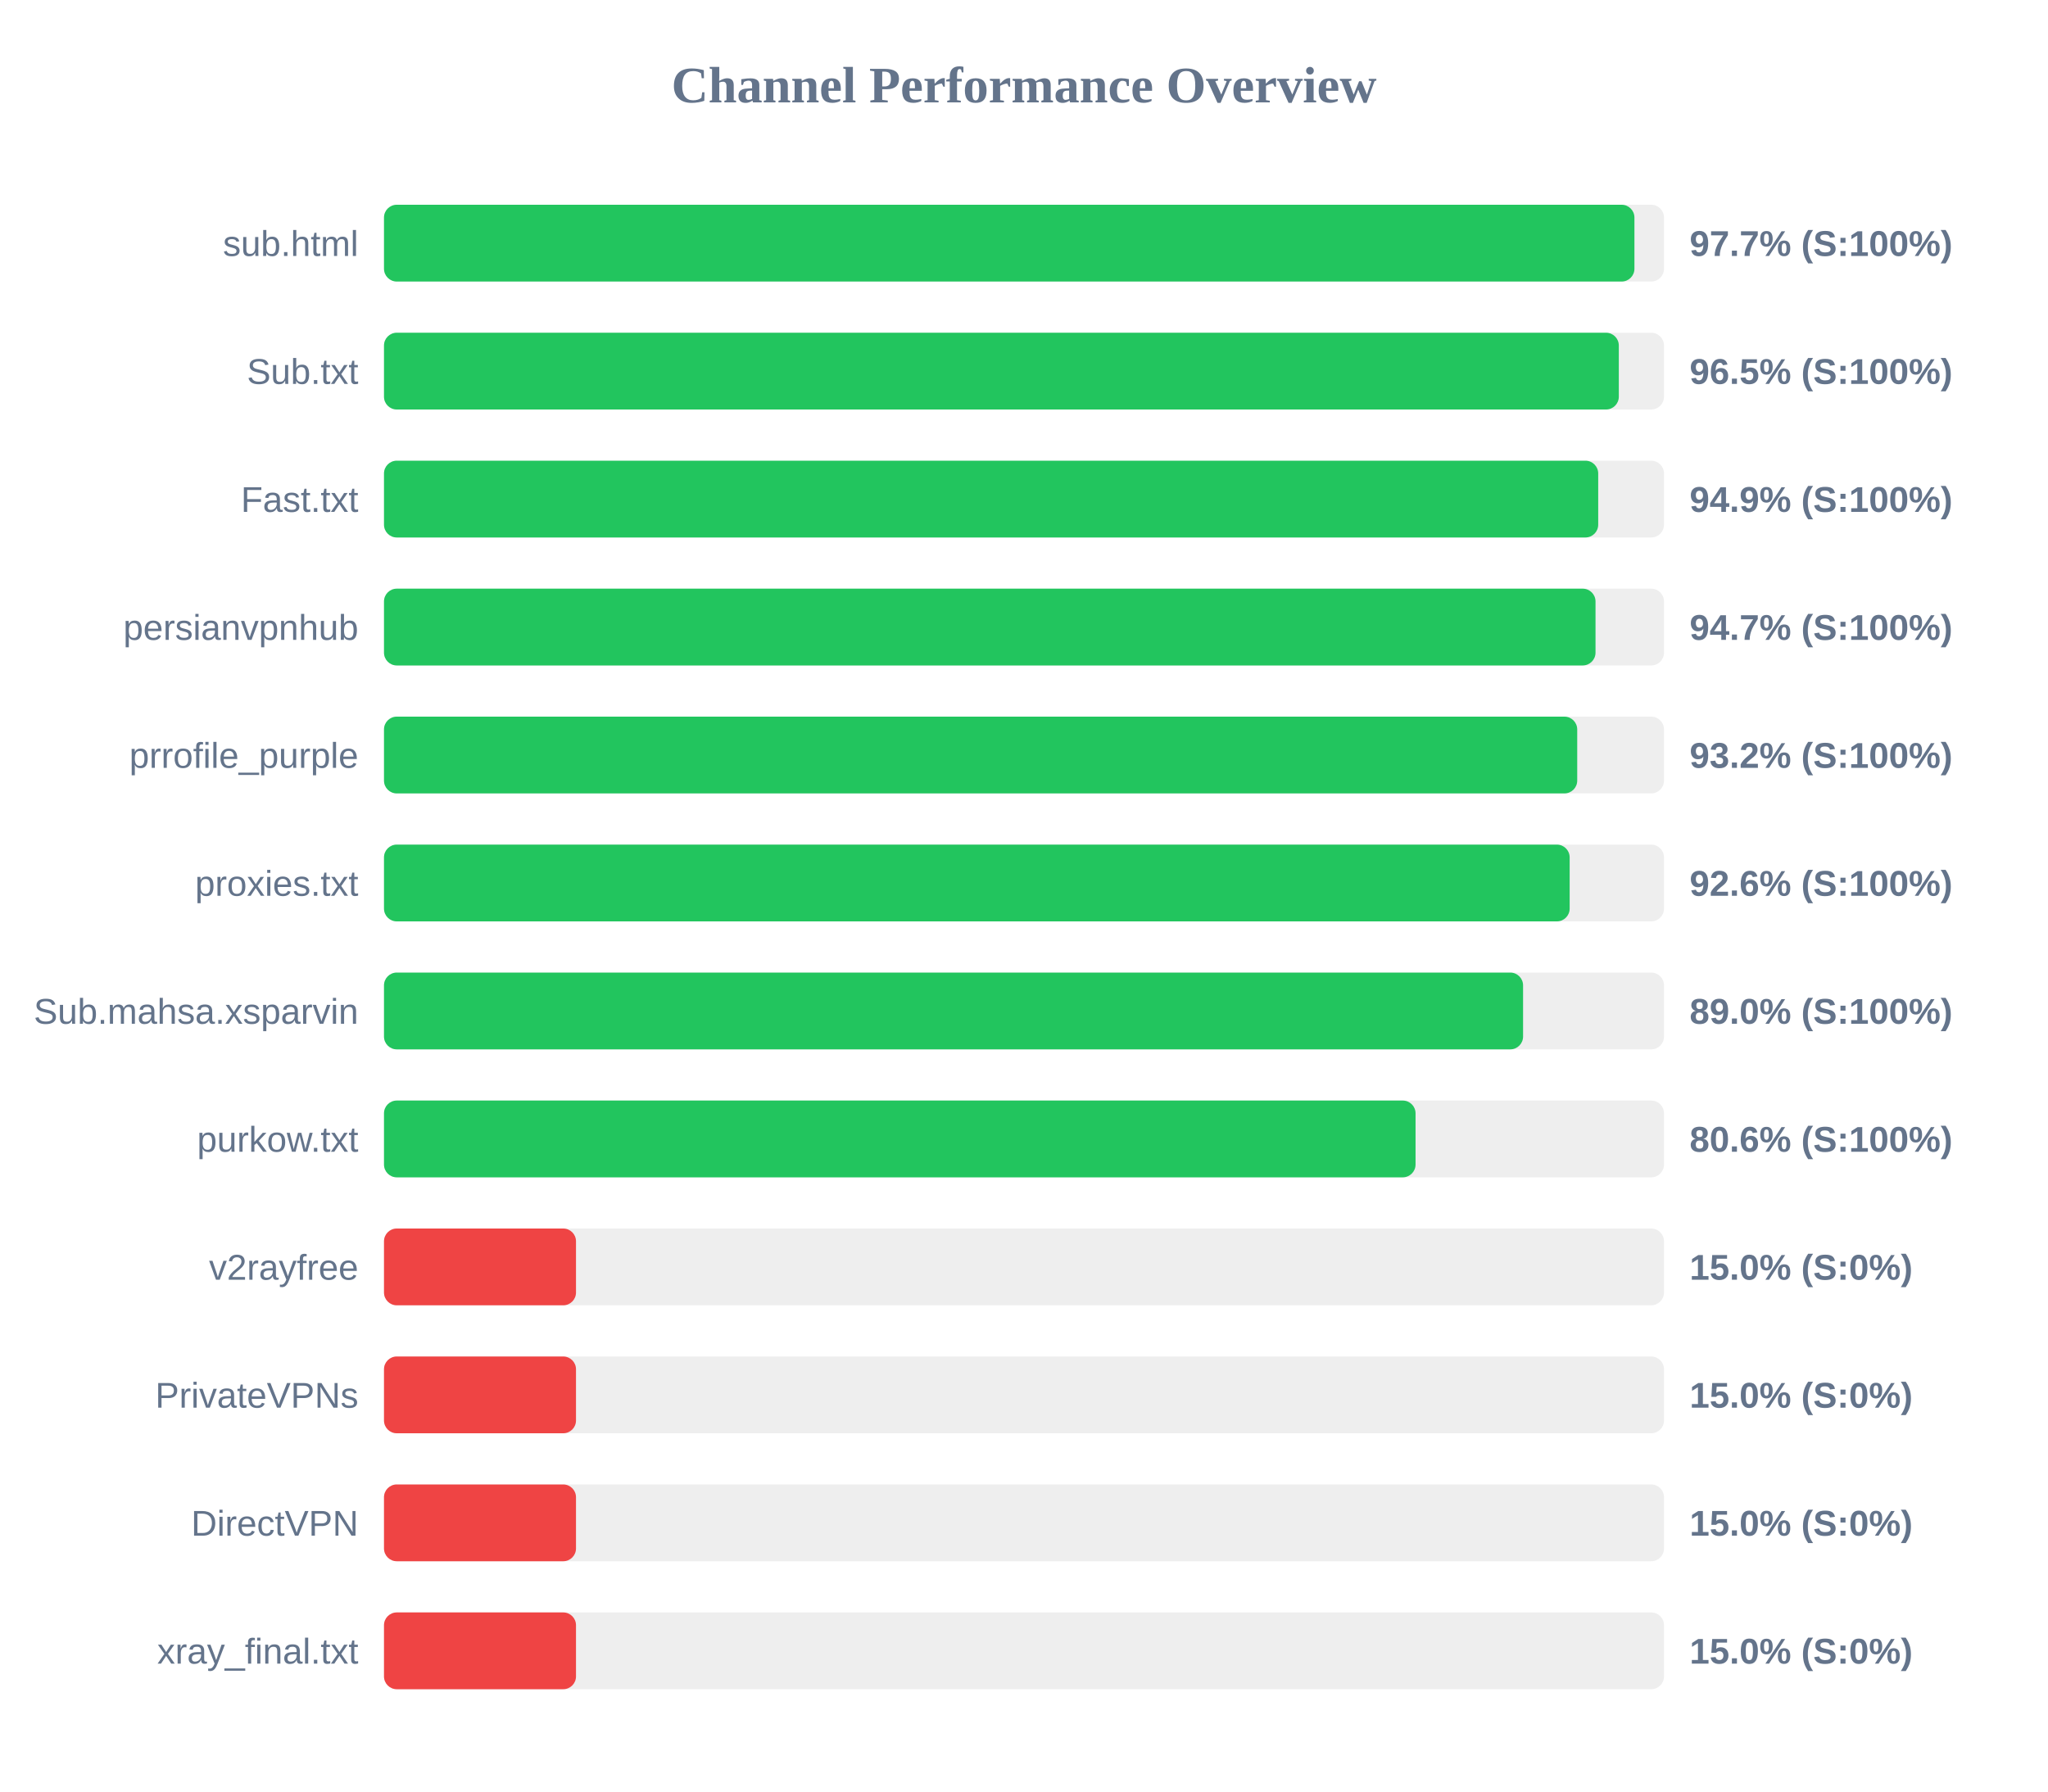
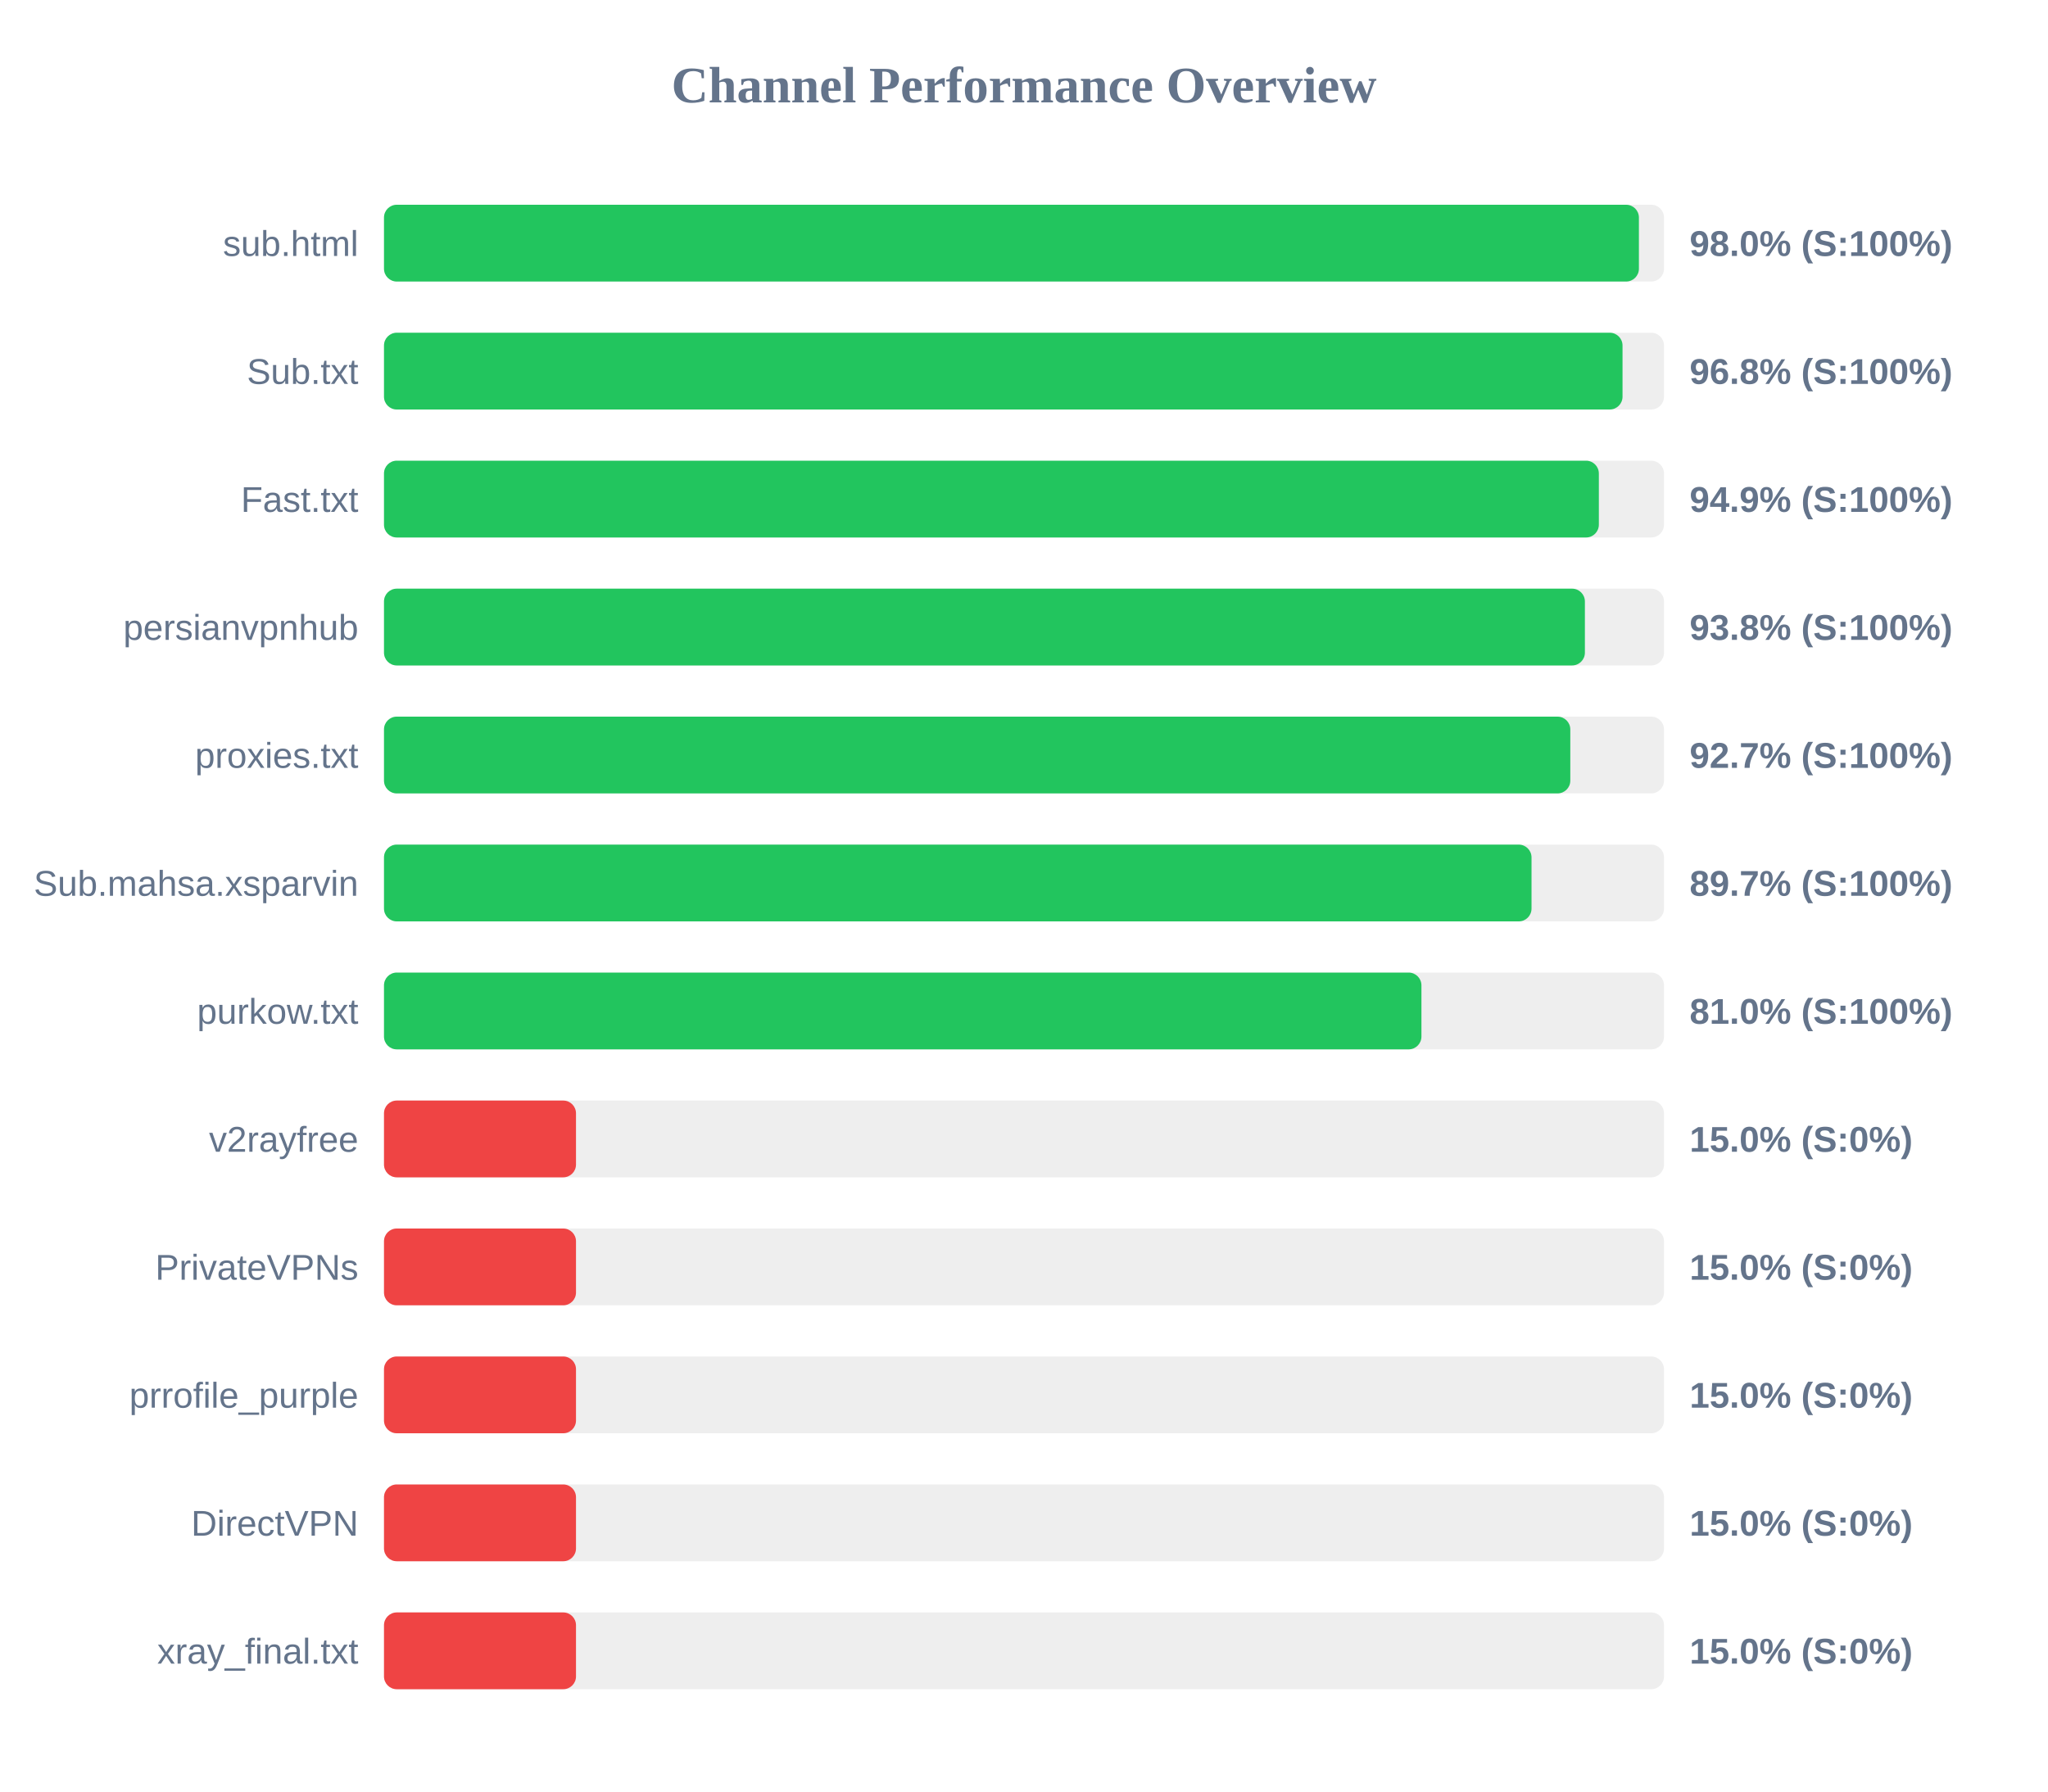
<svg xmlns="http://www.w3.org/2000/svg" width="800" height="700" version="1.1">
  <style>
        .row { font: 14px Arial; fill: #64748b; }
        .score { font: bold 14px Arial; fill: #64748b; }
    </style>
  <text x="400" y="40" text-anchor="middle" font-size="20px" font-weight="bold" fill="#64748b">Channel Performance Overview</text>
  <rect x="150" y="80" width="500" height="30" fill="#eee" rx="5" />
-   <rect x="150" y="80" width="488.45" height="30" fill="#22c55e" rx="5" />
+   <rect x="150" y="80" width="490.2" height="30" fill="#22c55e" rx="5" />
  <text x="140" y="100" text-anchor="end" class="row">sub.html</text>
-   <text x="660" y="100" text-anchor="start" class="score">97.7% (S:100%)</text>
+   <text x="660" y="100" text-anchor="start" class="score">98.0% (S:100%)</text>
  <rect x="150" y="130" width="500" height="30" fill="#eee" rx="5" />
-   <rect x="150" y="130" width="482.35" height="30" fill="#22c55e" rx="5" />
+   <rect x="150" y="130" width="483.8" height="30" fill="#22c55e" rx="5" />
  <text x="140" y="150" text-anchor="end" class="row">Sub.txt</text>
-   <text x="660" y="150" text-anchor="start" class="score">96.5% (S:100%)</text>
+   <text x="660" y="150" text-anchor="start" class="score">96.8% (S:100%)</text>
  <rect x="150" y="180" width="500" height="30" fill="#eee" rx="5" />
-   <rect x="150" y="180" width="474.3" height="30" fill="#22c55e" rx="5" />
+   <rect x="150" y="180" width="474.55" height="30" fill="#22c55e" rx="5" />
  <text x="140" y="200" text-anchor="end" class="row">Fast.txt</text>
  <text x="660" y="200" text-anchor="start" class="score">94.9% (S:100%)</text>
  <rect x="150" y="230" width="500" height="30" fill="#eee" rx="5" />
-   <rect x="150" y="230" width="473.25" height="30" fill="#22c55e" rx="5" />
+   <rect x="150" y="230" width="469.1" height="30" fill="#22c55e" rx="5" />
  <text x="140" y="250" text-anchor="end" class="row">persianvpnhub</text>
-   <text x="660" y="250" text-anchor="start" class="score">94.7% (S:100%)</text>
+   <text x="660" y="250" text-anchor="start" class="score">93.8% (S:100%)</text>
  <rect x="150" y="280" width="500" height="30" fill="#eee" rx="5" />
-   <rect x="150" y="280" width="466.1" height="30" fill="#22c55e" rx="5" />
-   <text x="140" y="300" text-anchor="end" class="row">prrofile_purple</text>
-   <text x="660" y="300" text-anchor="start" class="score">93.2% (S:100%)</text>
+   <rect x="150" y="280" width="463.4" height="30" fill="#22c55e" rx="5" />
+   <text x="140" y="300" text-anchor="end" class="row">proxies.txt</text>
+   <text x="660" y="300" text-anchor="start" class="score">92.7% (S:100%)</text>
  <rect x="150" y="330" width="500" height="30" fill="#eee" rx="5" />
-   <rect x="150" y="330" width="463.15" height="30" fill="#22c55e" rx="5" />
-   <text x="140" y="350" text-anchor="end" class="row">proxies.txt</text>
-   <text x="660" y="350" text-anchor="start" class="score">92.6% (S:100%)</text>
+   <rect x="150" y="330" width="448.25" height="30" fill="#22c55e" rx="5" />
+   <text x="140" y="350" text-anchor="end" class="row">Sub.mahsa.xsparvin</text>
+   <text x="660" y="350" text-anchor="start" class="score">89.7% (S:100%)</text>
  <rect x="150" y="380" width="500" height="30" fill="#eee" rx="5" />
-   <rect x="150" y="380" width="444.95" height="30" fill="#22c55e" rx="5" />
-   <text x="140" y="400" text-anchor="end" class="row">Sub.mahsa.xsparvin</text>
-   <text x="660" y="400" text-anchor="start" class="score">89.0% (S:100%)</text>
+   <rect x="150" y="380" width="405.25" height="30" fill="#22c55e" rx="5" />
+   <text x="140" y="400" text-anchor="end" class="row">purkow.txt</text>
+   <text x="660" y="400" text-anchor="start" class="score">81.0% (S:100%)</text>
  <rect x="150" y="430" width="500" height="30" fill="#eee" rx="5" />
-   <rect x="150" y="430" width="402.95" height="30" fill="#22c55e" rx="5" />
-   <text x="140" y="450" text-anchor="end" class="row">purkow.txt</text>
-   <text x="660" y="450" text-anchor="start" class="score">80.6% (S:100%)</text>
+   <rect x="150" y="430" width="75.0" height="30" fill="#ef4444" rx="5" />
+   <text x="140" y="450" text-anchor="end" class="row">v2rayfree</text>
+   <text x="660" y="450" text-anchor="start" class="score">15.0% (S:0%)</text>
  <rect x="150" y="480" width="500" height="30" fill="#eee" rx="5" />
  <rect x="150" y="480" width="75.0" height="30" fill="#ef4444" rx="5" />
-   <text x="140" y="500" text-anchor="end" class="row">v2rayfree</text>
+   <text x="140" y="500" text-anchor="end" class="row">PrivateVPNs</text>
  <text x="660" y="500" text-anchor="start" class="score">15.0% (S:0%)</text>
  <rect x="150" y="530" width="500" height="30" fill="#eee" rx="5" />
  <rect x="150" y="530" width="75.0" height="30" fill="#ef4444" rx="5" />
-   <text x="140" y="550" text-anchor="end" class="row">PrivateVPNs</text>
+   <text x="140" y="550" text-anchor="end" class="row">prrofile_purple</text>
  <text x="660" y="550" text-anchor="start" class="score">15.0% (S:0%)</text>
  <rect x="150" y="580" width="500" height="30" fill="#eee" rx="5" />
  <rect x="150" y="580" width="75.0" height="30" fill="#ef4444" rx="5" />
  <text x="140" y="600" text-anchor="end" class="row">DirectVPN</text>
  <text x="660" y="600" text-anchor="start" class="score">15.0% (S:0%)</text>
  <rect x="150" y="630" width="500" height="30" fill="#eee" rx="5" />
  <rect x="150" y="630" width="75.0" height="30" fill="#ef4444" rx="5" />
  <text x="140" y="650" text-anchor="end" class="row">xray_final.txt</text>
  <text x="660" y="650" text-anchor="start" class="score">15.0% (S:0%)</text>
</svg>
